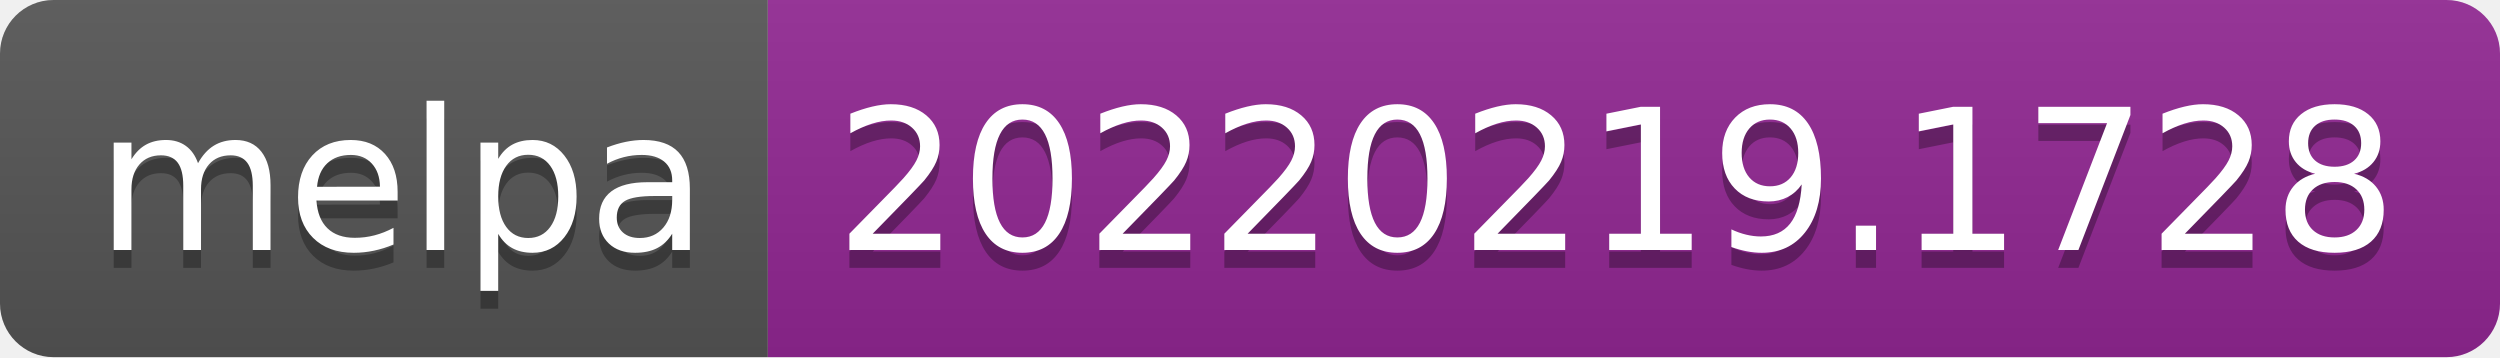
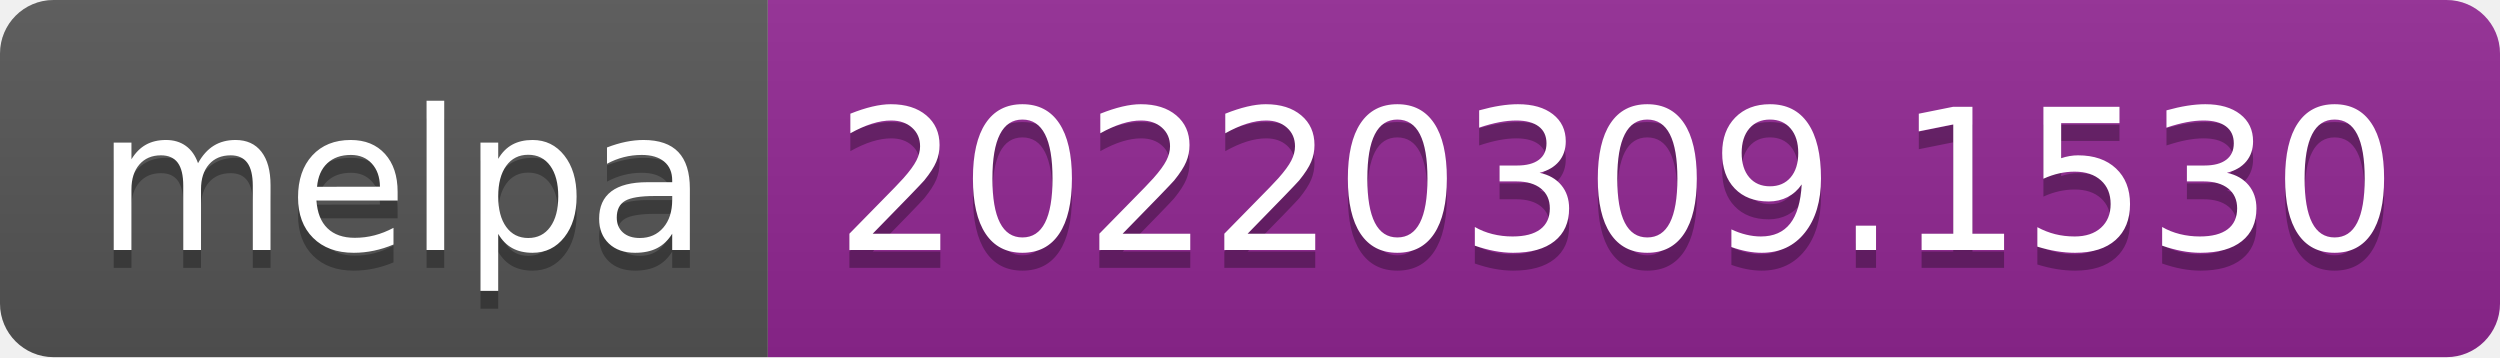
- <svg xmlns="http://www.w3.org/2000/svg" width="140" height="20" role="img" aria-label="melpa: 20220219.1728">
+ <svg xmlns="http://www.w3.org/2000/svg" width="140" height="20" role="img" aria-label="melpa: 20220309.1530">
  <linearGradient id="s" x2="0" y2="100%">
    <stop offset="0" stop-color="#bbb" stop-opacity=".1" />
    <stop offset="1" stop-opacity=".1" />
  </linearGradient>
  <clipPath id="r">
    <rect width="140" height="20" rx="3" fill="#fff" />
  </clipPath>
  <g clip-path="url(#r)">
    <rect width="43" height="20" fill="#555" />
    <rect x="43" width="97" height="20" fill="#922793" />
    <rect width="140" height="20" fill="url(#s)" />
  </g>
  <g fill="#fff" text-anchor="middle" font-family="Verdana,Geneva,DejaVu Sans,sans-serif" text-rendering="geometricPrecision" font-size="110">
    <text aria-hidden="true" x="225" y="150" fill="#010101" fill-opacity=".3" transform="scale(.1)" textLength="330">melpa</text>
    <text x="225" y="140" transform="scale(.1)" fill="#fff" textLength="330">melpa</text>
-     <text aria-hidden="true" x="905" y="150" fill="#010101" fill-opacity=".3" transform="scale(.1)" textLength="870">20220219.1728</text>
-     <text x="905" y="140" transform="scale(.1)" fill="#fff" textLength="870">20220219.1728</text>
+     <text aria-hidden="true" x="905" y="150" fill="#010101" fill-opacity=".3" transform="scale(.1)" textLength="870">20220309.1530</text>
+     <text x="905" y="140" transform="scale(.1)" fill="#fff" textLength="870">20220309.1530</text>
  </g>
</svg>
